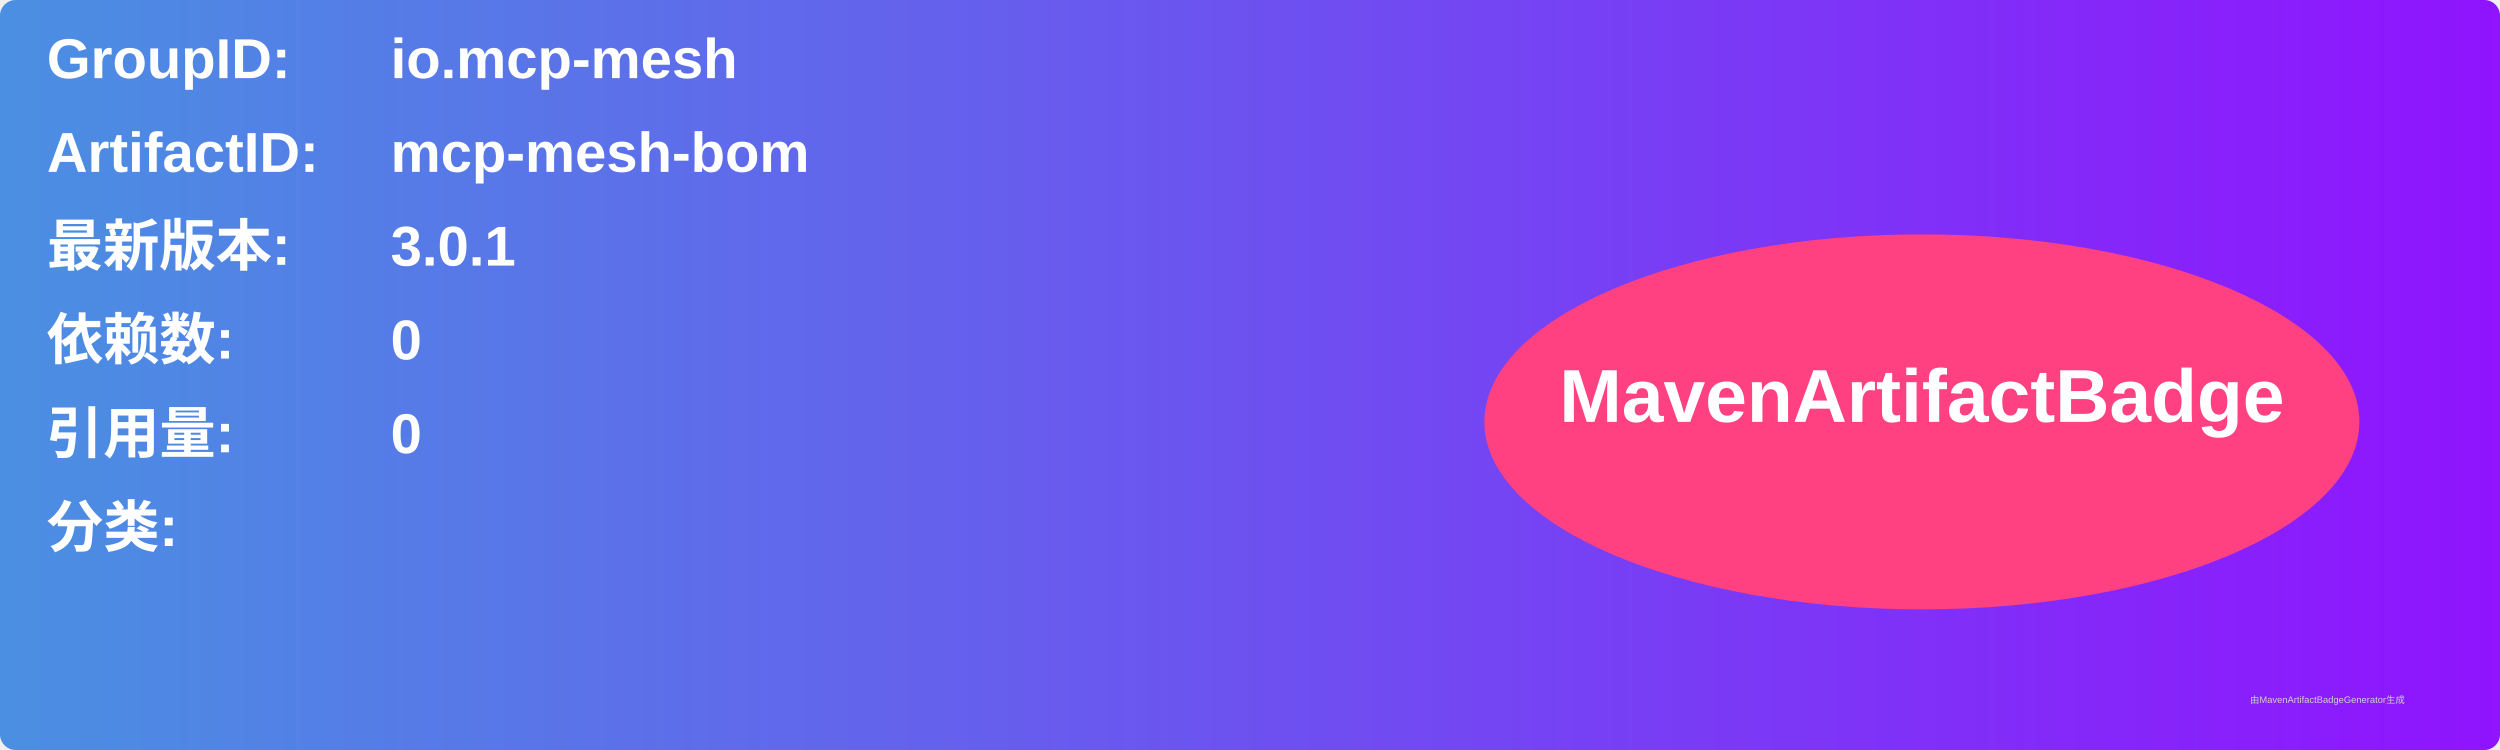
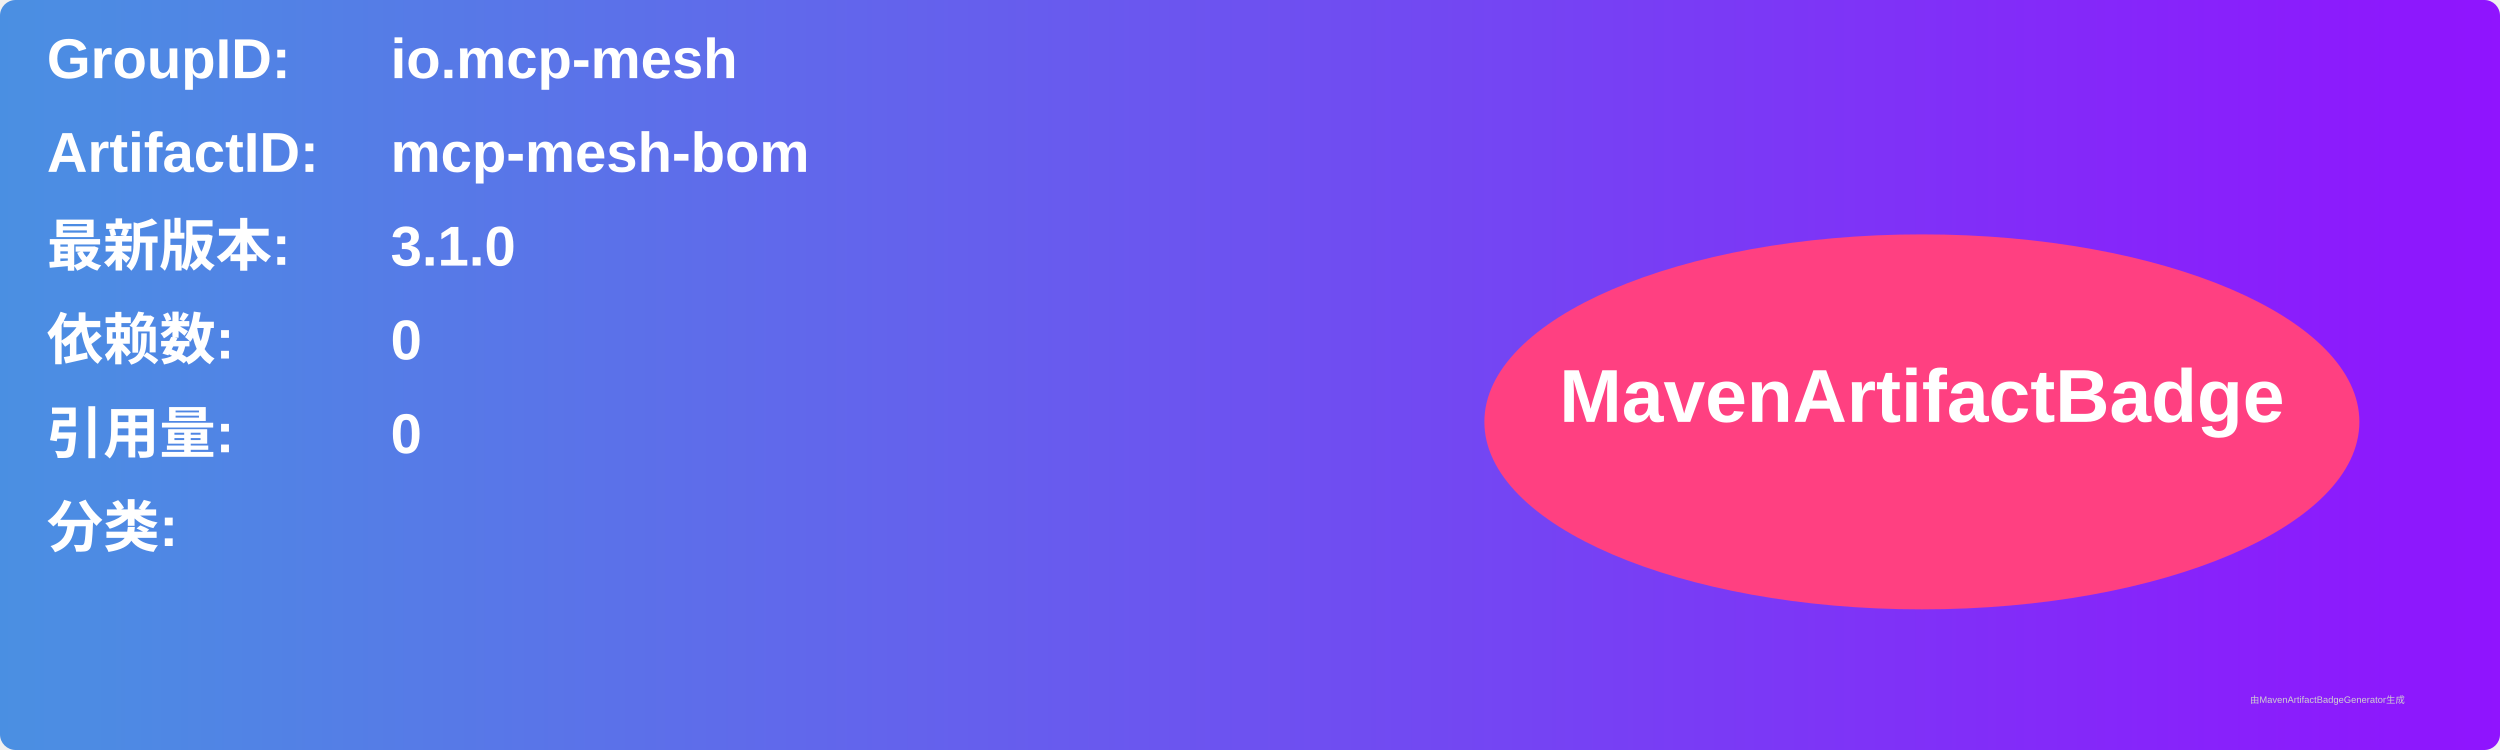
<svg xmlns="http://www.w3.org/2000/svg" width="800" height="240" viewBox="0 0 800 240">
  <linearGradient id="grad" x1="0%" y1="0%" x2="100%" y2="0%">
    <stop offset="0%" stop-color="#4a90e2" />
    <stop offset="100%" stop-color="#9013fe" />
  </linearGradient>
  <rect width="100%" height="100%" rx="5" ry="5" fill="url(#grad)" />
  <g transform="translate(15, 15)">
    <text x="0" y="10" font-family="Arial" font-size="18" fill="white" font-weight="bold" width="260">GroupID:</text>
    <text x="110" y="10" font-family="Arial" font-size="18" fill="white" font-weight="bold" width="460">io.mcp-mesh</text>
    <text x="0" y="40" font-family="Arial" font-size="18" fill="white" font-weight="bold" width="260">ArtifactID:</text>
    <text x="110" y="40" font-family="Arial" font-size="18" fill="white" font-weight="bold" width="460">mcp-mesh-bom</text>
    <text x="0" y="70" font-family="Arial" font-size="18" fill="white" font-weight="bold">最新版本:</text>
    <text x="110" y="70" font-family="Arial" font-size="18" fill="white" font-weight="bold">
-       <tspan font-weight="bold">3.0.1</tspan>
+       <tspan font-weight="bold">3.1.0</tspan>
    </text>
    <text x="0" y="100" font-family="Arial" font-size="18" fill="white" font-weight="bold">依赖数: </text>
    <text x="110" y="100" font-family="Arial" font-size="18" fill="white">
      <tspan font-weight="bold">0</tspan>
    </text>
    <text x="0" y="130" font-family="Arial" font-size="18" fill="white" font-weight="bold">引用量: </text>
    <text x="110" y="130" font-family="Arial" font-size="18" fill="white">
      <tspan font-weight="bold">0</tspan>
    </text>
    <text x="0" y="160" font-family="Arial" font-size="18" fill="white" font-weight="bold">分类:</text>
    <text x="10" y="190" font-family="Arial" font-size="10" fill="white">
      <tspan font-weight="bold" />
    </text>
    <ellipse cx="600" cy="120" rx="140" ry="60" fill="#ff4081" />
    <text x="600" y="120" text-anchor="middle" font-family="Arial" font-size="24" fill="white" font-weight="bold">MavenArtifactBadge</text>
  </g>
  <text x="720" y="225" font-family="Arial" font-size="3" fill="#d0d0d0">由MavenArtifactBadgeGenerator生成</text>
</svg>
